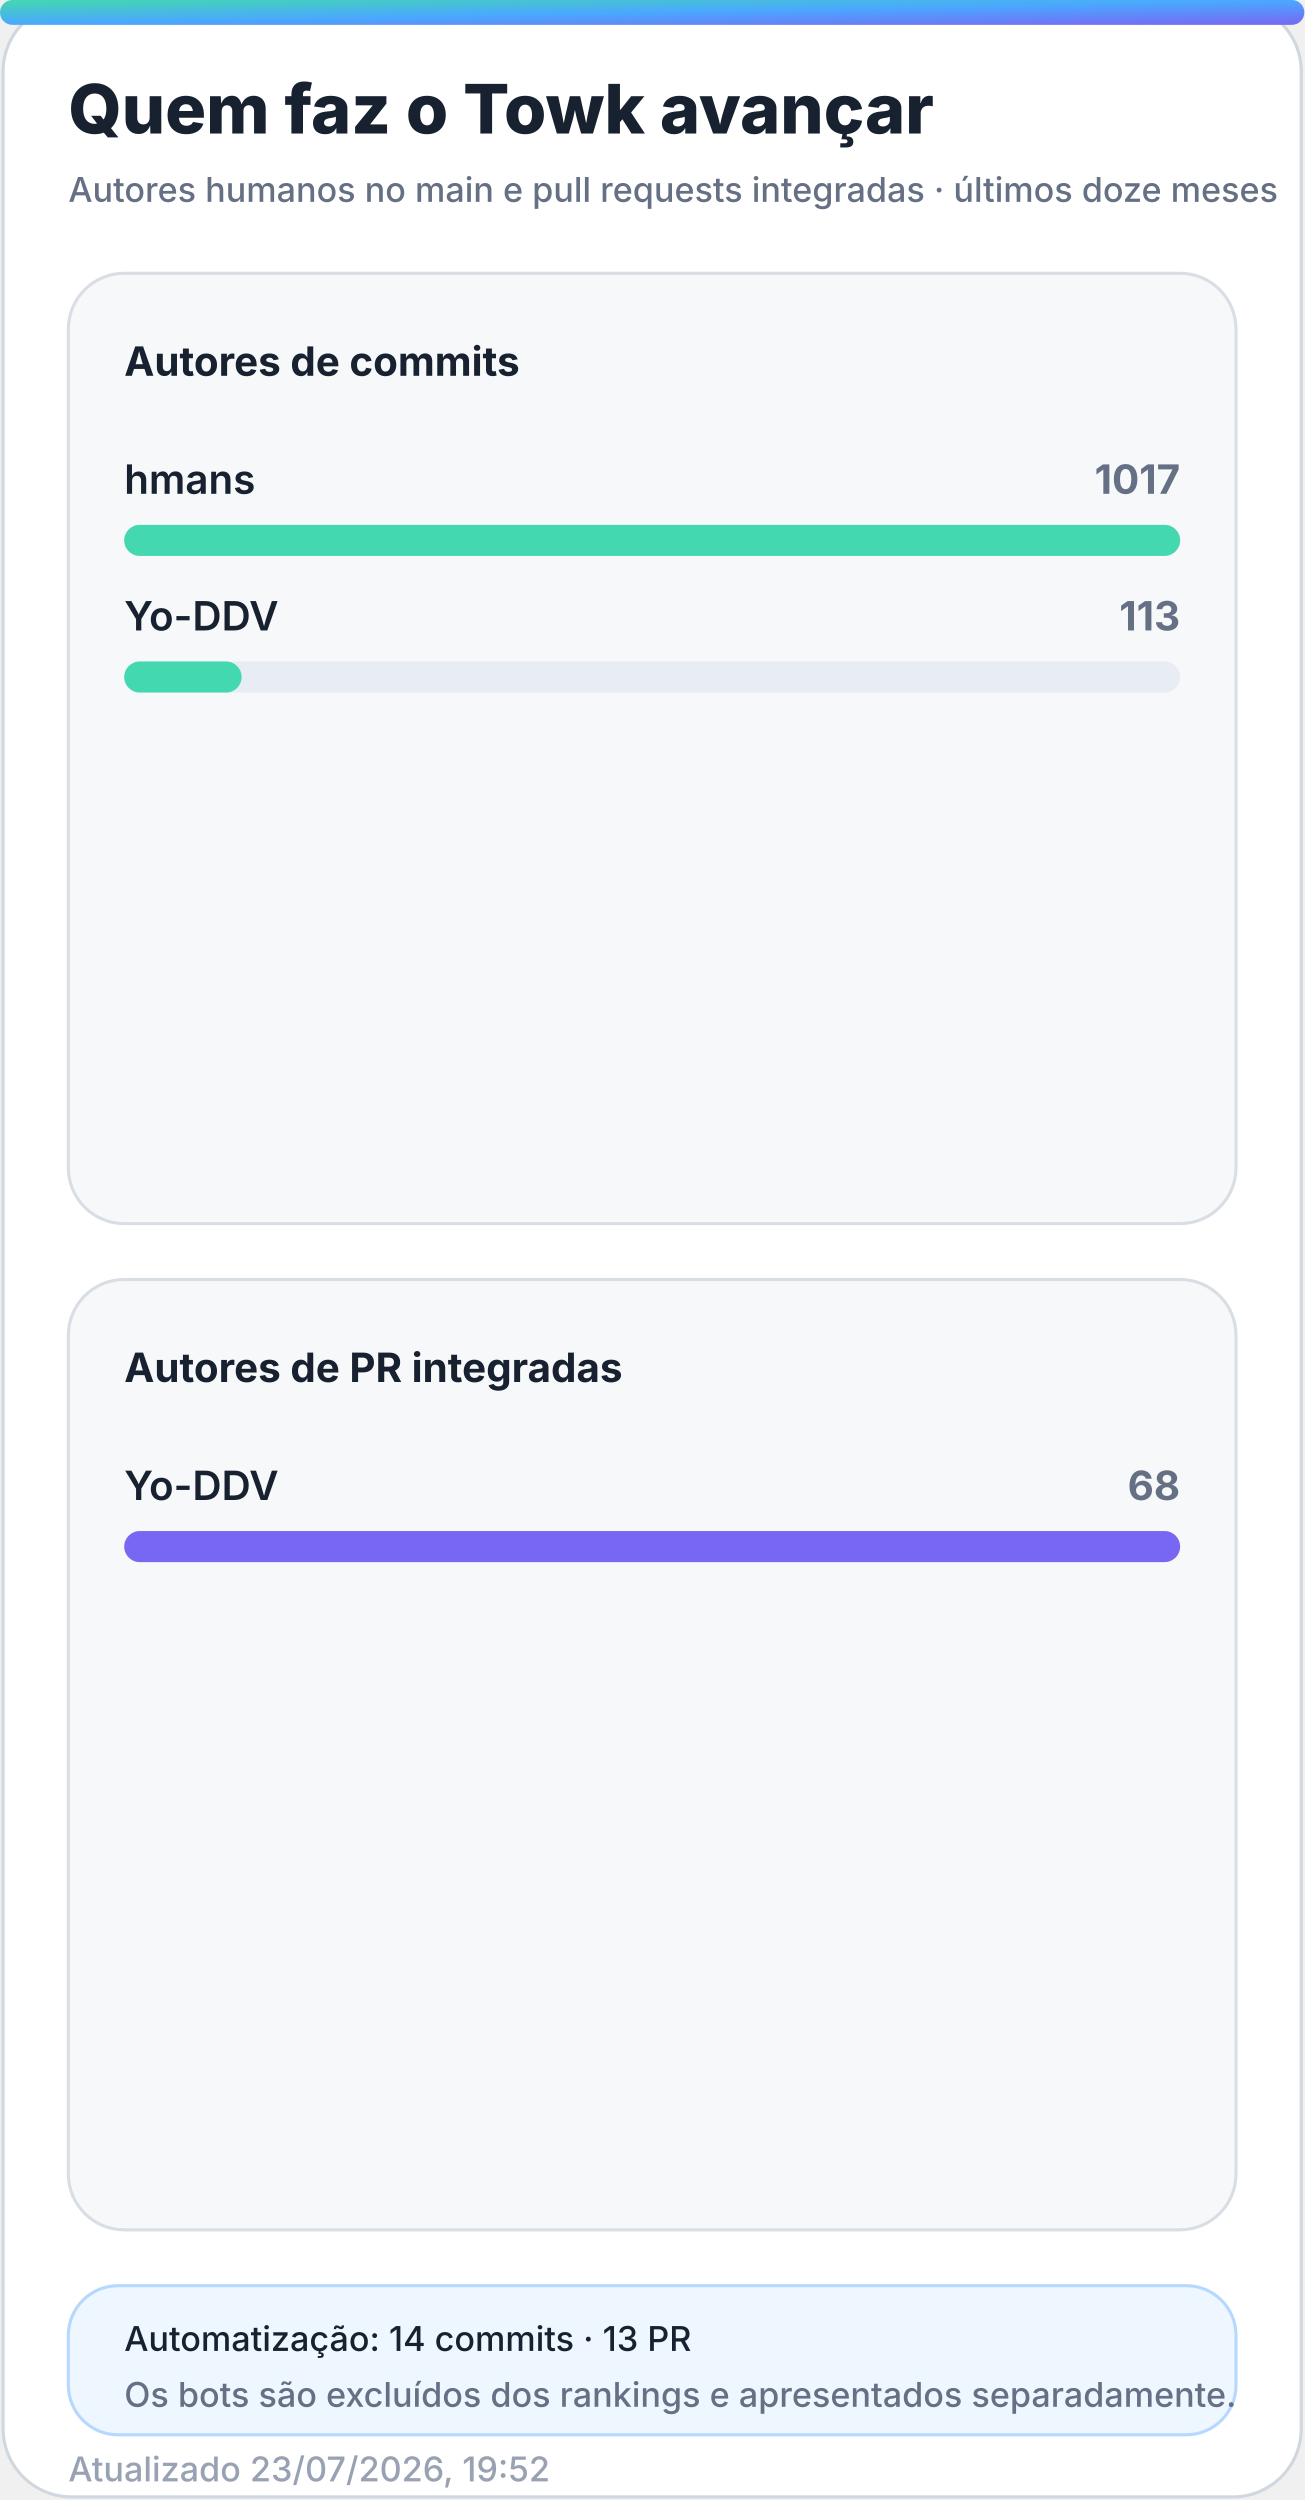
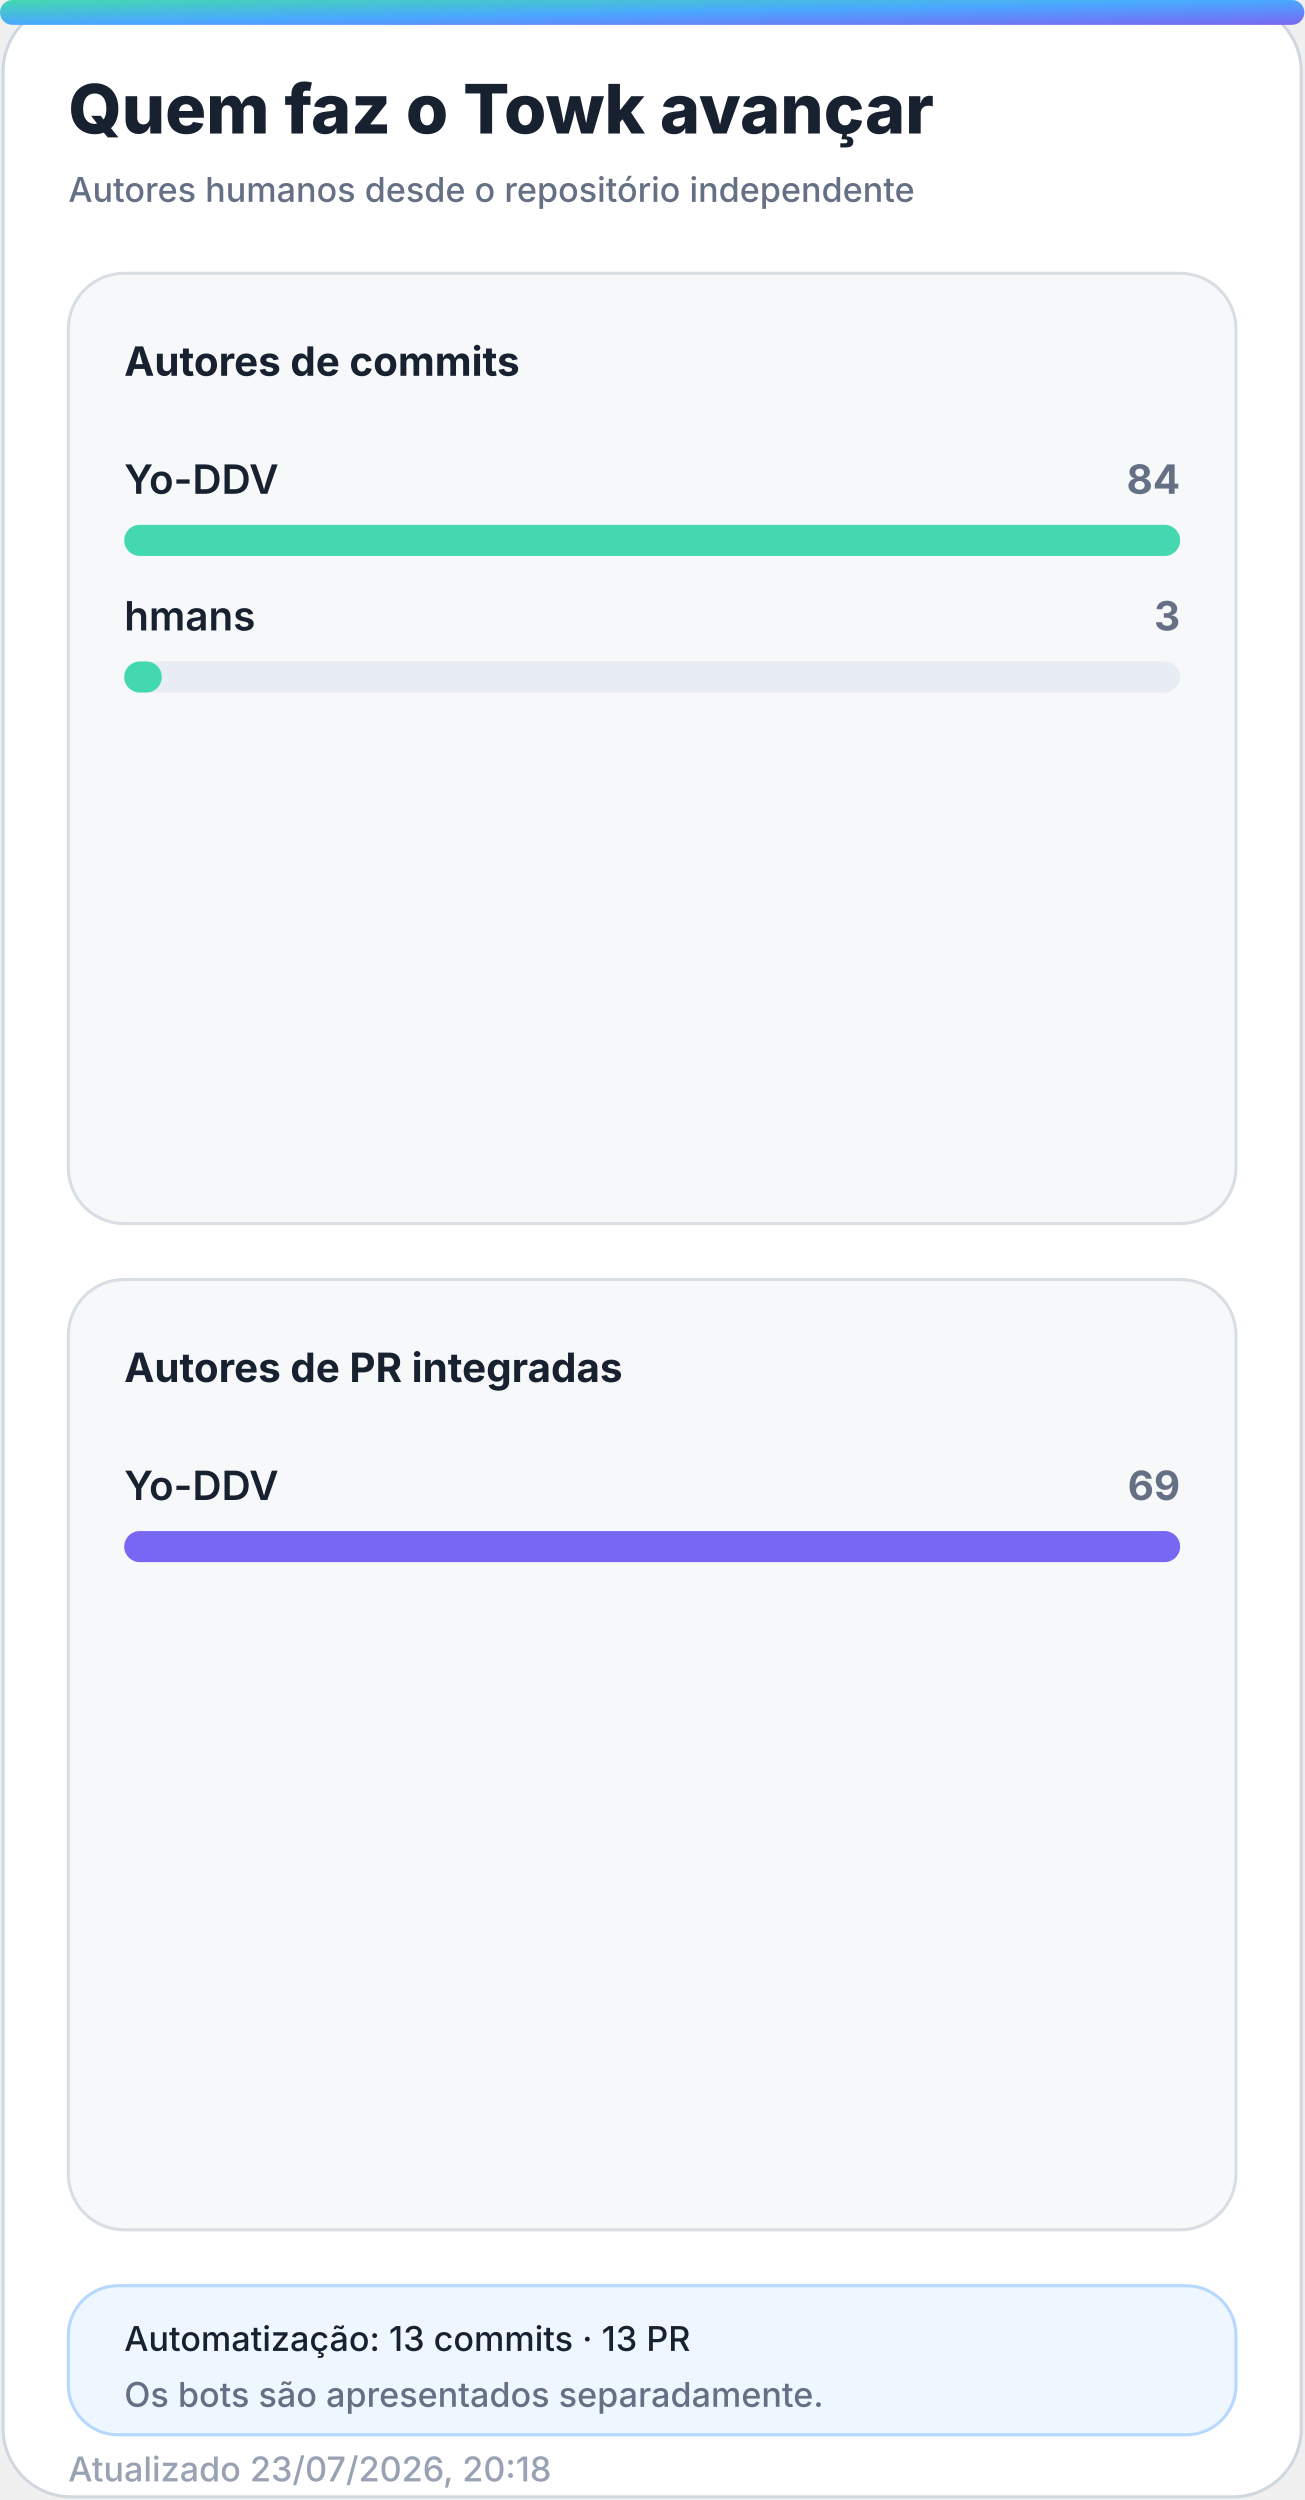
<svg xmlns="http://www.w3.org/2000/svg" width="420" height="805" viewBox="0 0 420 805" role="img" aria-labelledby="title desc">
  <defs>
    <linearGradient id="accent" x1="0" y1="0" x2="1" y2="1">
      <stop offset="0%" stop-color="#43d8b0" />
      <stop offset="50%" stop-color="#4aa8ff" />
      <stop offset="100%" stop-color="#7867f2" />
    </linearGradient>
    <linearGradient id="accent-soft" x1="0" y1="0" x2="1" y2="1">
      <stop offset="0%" stop-color="#43d8b0" stop-opacity="0.24" />
      <stop offset="100%" stop-color="#7867f2" stop-opacity="0.18" />
    </linearGradient>
    <filter id="glow" x="-30%" y="-30%" width="160%" height="160%">
      <feGaussianBlur stdDeviation="18" />
    </filter>
  </defs>
  <style>
    .bg { fill: #ffffff; stroke: #d0d7de; }
    .panel { fill: #f6f8fa; stroke: #d8dee4; }
    .panel-strong { fill: #eef7ff; stroke: #b6d8ff; }
    .ink { fill: #18212f; }
    .muted { fill: #667085; }
    .faint { fill: #98a2b3; }
    .grid { stroke: #dfe5ec; }
    .track { fill: #e7edf3; }
    .title { font: 800 28px -apple-system, BlinkMacSystemFont, "Segoe UI", sans-serif; }
    .subtitle { font: 500 14px -apple-system, BlinkMacSystemFont, "Segoe UI", sans-serif; }
    .kpi { font: 800 32px -apple-system, BlinkMacSystemFont, "Segoe UI", sans-serif; }
    .label { font: 650 13px -apple-system, BlinkMacSystemFont, "Segoe UI", sans-serif; }
    .small { font: 500 11px -apple-system, BlinkMacSystemFont, "Segoe UI", sans-serif; }
    .body { font: 600 13px -apple-system, BlinkMacSystemFont, "Segoe UI", sans-serif; }
    .hero-eyebrow { font: 800 14px -apple-system, BlinkMacSystemFont, "Segoe UI", sans-serif; letter-spacing: 2px; }
    .hero-title { font: 850 48px -apple-system, BlinkMacSystemFont, "Segoe UI", sans-serif; }
    .hero-subtitle { font: 550 19px -apple-system, BlinkMacSystemFont, "Segoe UI", sans-serif; }
    .chip { font: 700 12px -apple-system, BlinkMacSystemFont, "Segoe UI", sans-serif; }
    @media (prefers-color-scheme: dark) {
      .bg { fill: #0d1117; stroke: #30363d; }
      .panel { fill: #161b22; stroke: #30363d; }
      .panel-strong { fill: #10263a; stroke: #244d70; }
      .ink { fill: #f0f6fc; }
      .muted { fill: #a7b0bc; }
      .faint { fill: #7d8590; }
      .grid { stroke: #30363d; }
      .track { fill: #27313d; }
    }
  </style>
  <rect class="bg" x="1" y="1" width="418" height="803" rx="22" />
  <rect x="0" y="0" width="420" height="8" rx="4" fill="url(#accent)" />
  <text class="title ink" x="22" y="43" style="font-size:22px">Quem faz o Towk avançar</text>
-   <text class="subtitle muted" x="22" y="65" style="font-size:11px">Autores humanos no main e pull requests integradas · últimos doze meses</text>
+   <text class="subtitle muted" x="22" y="65" style="font-size:11px">Autores humanos desde o repositório independente</text>
  <g>
    <rect class="panel" x="22" y="88" width="376" height="306" rx="18" />
    <text class="label ink" x="40" y="121">Autores de commits</text>
    <g>
-       <text class="body ink" x="40" y="159">hmans</text>
-       <text class="label muted" x="380" y="159" text-anchor="end">1017</text>
+       <text class="body ink" x="40" y="159">Yo-DDV</text>
+       <text class="label muted" x="380" y="159" text-anchor="end">84</text>
      <rect class="track" x="40" y="169" width="340" height="10" rx="5" />
      <rect x="40" y="169" width="340.0" height="10" rx="5" fill="#43d8b0" />
    </g>
    <g>
-       <text class="body ink" x="40" y="203">Yo-DDV</text>
-       <text class="label muted" x="380" y="203" text-anchor="end">113</text>
+       <text class="body ink" x="40" y="203">hmans</text>
+       <text class="label muted" x="380" y="203" text-anchor="end">3</text>
      <rect class="track" x="40" y="213" width="340" height="10" rx="5" />
-       <rect x="40" y="213" width="37.8" height="10" rx="5" fill="#43d8b0" />
+       <rect x="40" y="213" width="12.1" height="10" rx="5" fill="#43d8b0" />
    </g>
  </g>
  <g>
    <rect class="panel" x="22" y="412" width="376" height="306" rx="18" />
    <text class="label ink" x="40" y="445">Autores de PR integradas</text>
    <g>
      <text class="body ink" x="40" y="483">Yo-DDV</text>
-       <text class="label muted" x="380" y="483" text-anchor="end">68</text>
+       <text class="label muted" x="380" y="483" text-anchor="end">69</text>
      <rect class="track" x="40" y="493" width="340" height="10" rx="5" />
      <rect x="40" y="493" width="340.0" height="10" rx="5" fill="#7867f2" />
    </g>
  </g>
  <g>
    <rect class="panel-strong" x="22" y="736" width="376" height="48" rx="16" />
-     <text class="small ink" x="40" y="757">Automatização: 14 commits · 13 PR</text>
-     <text class="small muted" x="40" y="775">Os bots são excluídos dos rankings e apresentados separadamente.</text>
+     <text class="small ink" x="40" y="757">Automatização: 13 commits · 13 PR</text>
+     <text class="small muted" x="40" y="775">Os bots são apresentados separadamente.</text>
  </g>
-   <text class="small faint" x="22" y="799">Atualizado 23/07/2026, 19:52</text>
+   <text class="small faint" x="22" y="799">Atualizado 23/07/2026, 20:18</text>
</svg>
